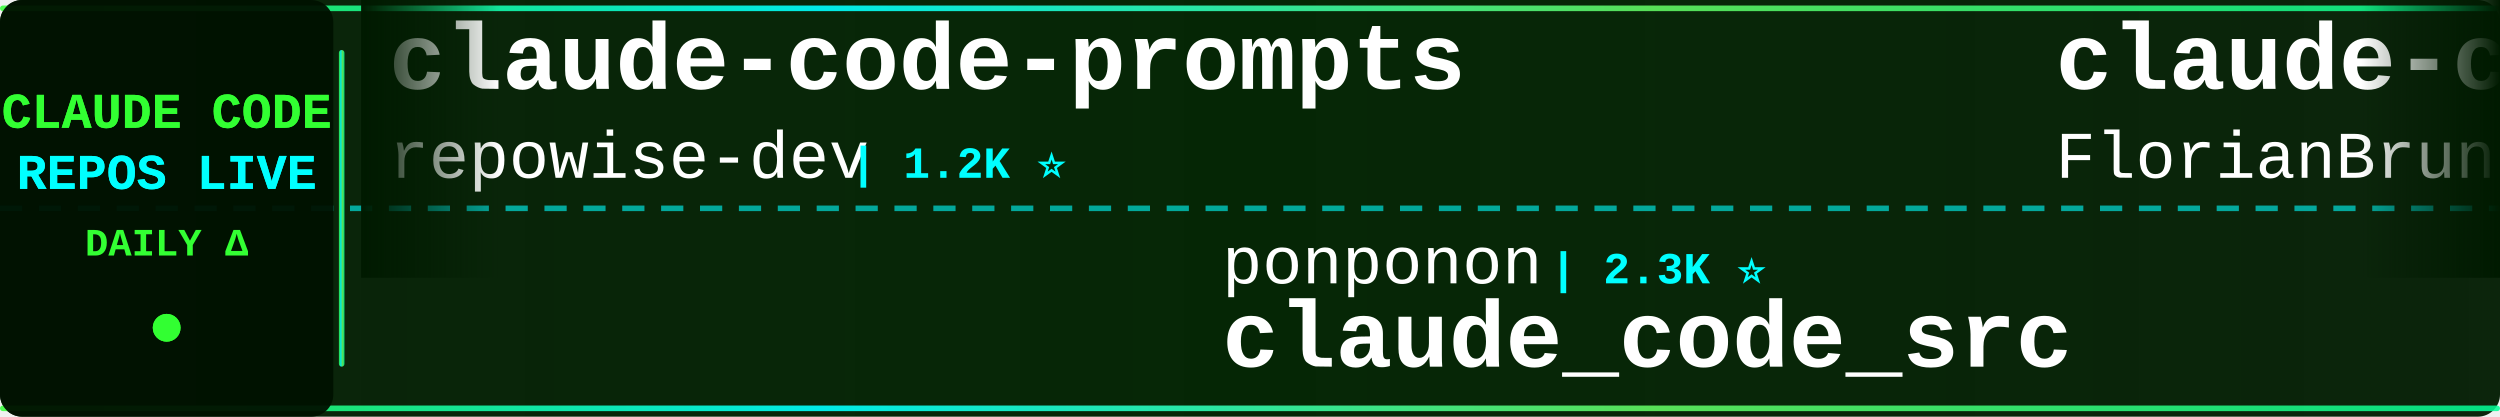
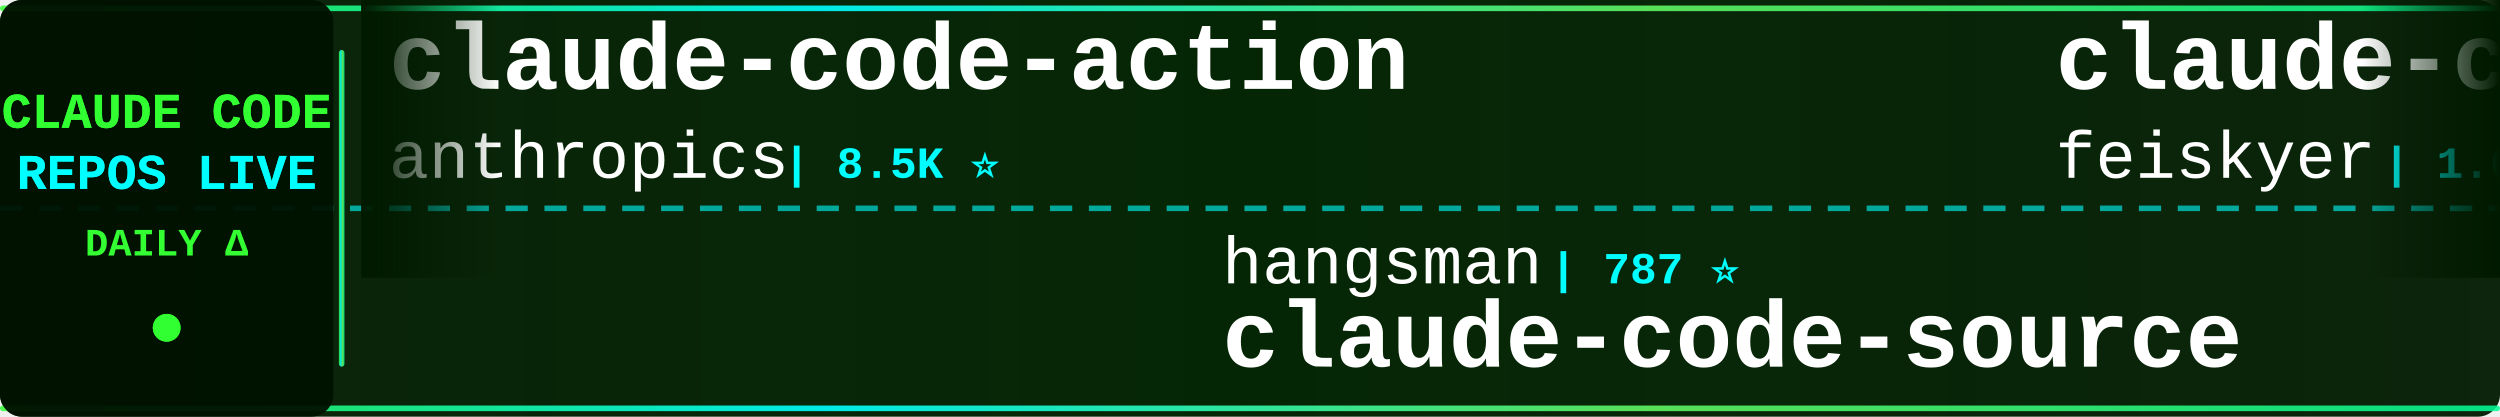
<svg xmlns="http://www.w3.org/2000/svg" width="900" height="150">
  <defs>
    <linearGradient id="tickerBg" x1="0%" y1="0%" x2="100%" y2="0%">
      <stop offset="0%" style="stop-color:#001a00;stop-opacity:0.95" />
      <stop offset="50%" style="stop-color:#002200;stop-opacity:0.98" />
      <stop offset="100%" style="stop-color:#001a00;stop-opacity:0.95" />
    </linearGradient>
    <linearGradient id="borderGrad" x1="0%" y1="0%" x2="100%" y2="0%">
      <stop offset="0%" style="stop-color:#33ff33;stop-opacity:0.85">
        <animate attributeName="stop-opacity" values="0.85;1;0.85" dur="2s" repeatCount="indefinite" />
      </stop>
      <stop offset="33%" style="stop-color:#00ffff;stop-opacity:0.9">
        <animate attributeName="stop-opacity" values="0.9;1;0.9" dur="2.2s" repeatCount="indefinite" />
      </stop>
      <stop offset="66%" style="stop-color:#66ff66;stop-opacity:0.85">
        <animate attributeName="stop-opacity" values="0.85;1;0.85" dur="1.8s" repeatCount="indefinite" />
      </stop>
      <stop offset="100%" style="stop-color:#00ff99;stop-opacity:0.85">
        <animate attributeName="stop-opacity" values="0.85;1;0.85" dur="2s" repeatCount="indefinite" />
      </stop>
    </linearGradient>
    <filter id="textGlow">
      <feGaussianBlur stdDeviation="0.1" result="coloredBlur" />
      <feMerge>
        <feMergeNode in="coloredBlur" />
        <feMergeNode in="SourceGraphic" />
      </feMerge>
    </filter>
    <filter id="metricGlow">
      <feGaussianBlur stdDeviation="0.2" result="coloredBlur" />
      <feMerge>
        <feMergeNode in="coloredBlur" />
        <feMergeNode in="SourceGraphic" />
      </feMerge>
    </filter>
    <linearGradient id="leftFade" x1="0%" y1="0%" x2="100%" y2="0%">
      <stop offset="0%" style="stop-color:#001a00;stop-opacity:1" />
      <stop offset="100%" style="stop-color:#001a00;stop-opacity:0" />
    </linearGradient>
    <linearGradient id="rightFade" x1="0%" y1="0%" x2="100%" y2="0%">
      <stop offset="0%" style="stop-color:#001a00;stop-opacity:0" />
      <stop offset="100%" style="stop-color:#001a00;stop-opacity:1" />
    </linearGradient>
  </defs>
  <rect width="900" height="150" fill="url(#tickerBg)" rx="8" />
  <rect x="0" y="2" width="900" height="2" fill="url(#borderGrad)" rx="1" />
  <rect x="0" y="146" width="900" height="2" fill="url(#borderGrad)" rx="1" />
  <line x1="0" y1="75" x2="900" y2="75" stroke="#00ffff" stroke-width="2" stroke-dasharray="8 6" opacity="0.6" />
  <rect x="0" y="0" width="120" height="150" fill="#001100" opacity="0.95" rx="8" />
  <text x="60" y="46" font-family="'Courier New', monospace" font-size="18" font-weight="bold" fill="#33ff33" text-anchor="middle" filter="url(#textGlow)">
    CLAUDE CODE
  </text>
  <text x="60" y="68" font-family="'Courier New', monospace" font-size="18" font-weight="bold" fill="#00ffff" text-anchor="middle" filter="url(#textGlow)">
    REPOS LIVE
  </text>
  <text x="60" y="92" font-family="'Courier New', monospace" font-size="14" font-weight="bold" fill="#33ff33" text-anchor="middle">
    DAILY Δ
  </text>
  <circle cx="60" cy="118" r="5" fill="#33ff33" filter="url(#metricGlow)">
    <animate attributeName="r" values="4;6;4" dur="1.5s" repeatCount="indefinite" />
    <animate attributeName="opacity" values="0.6;1;0.6" dur="1.5s" repeatCount="indefinite" />
  </circle>
  <rect x="122" y="18" width="2" height="114" fill="url(#borderGrad)" rx="1" />
  <clipPath id="tickerClip">
    <rect x="130" y="0" width="770" height="150" />
  </clipPath>
  <g clip-path="url(#tickerClip)">
    <g id="tickerItems">
      <animateTransform attributeName="transform" attributeType="XML" type="translate" from="0 0" to="-3000 0" dur="54s" repeatCount="indefinite" />
      <g transform="translate(0, 0)">
-         <text x="140" y="32" font-family="'Courier New', monospace" font-size="34" font-weight="bold" fill="#ffffff">claude-code-prompts</text>
-         <text x="140" y="64" font-family="'Courier New', monospace" font-size="24" font-weight="normal" fill="#ffffff" opacity="1.0">repowise-dev</text>
-         <text x="306" y="64" font-family="'Courier New', monospace" font-size="16" font-weight="bold" fill="#00ffff"> | 1.2K ⭐</text>
+         <text x="140" y="32" font-family="'Courier New', monospace" font-size="34" font-weight="bold" fill="#ffffff">claude-code-action</text>
+         <text x="140" y="64" font-family="'Courier New', monospace" font-size="24" font-weight="normal" fill="#ffffff" opacity="1.0">anthropics</text>
+         <text x="282" y="64" font-family="'Courier New', monospace" font-size="16" font-weight="bold" fill="#00ffff"> | 8.5K ⭐</text>
      </g>
      <g transform="translate(300, 0)">
-         <text x="140" y="102" font-family="'Courier New', monospace" font-size="24" font-weight="normal" fill="#ffffff" opacity="1.0">ponponon</text>
-         <text x="258" y="102" font-family="'Courier New', monospace" font-size="16" font-weight="bold" fill="#00ffff"> | 2.3K ⭐</text>
-         <text x="140" y="132" font-family="'Courier New', monospace" font-size="34" font-weight="bold" fill="#ffffff">claude_code_src</text>
+         <text x="140" y="102" font-family="'Courier New', monospace" font-size="24" font-weight="normal" fill="#ffffff" opacity="1.0">hangsman</text>
+         <text x="258" y="102" font-family="'Courier New', monospace" font-size="16" font-weight="bold" fill="#00ffff"> | 787 ⭐</text>
+         <text x="140" y="132" font-family="'Courier New', monospace" font-size="34" font-weight="bold" fill="#ffffff">claude-code-source</text>
      </g>
      <g transform="translate(600, 0)">
-         <text x="140" y="32" font-family="'Courier New', monospace" font-size="34" font-weight="bold" fill="#ffffff">claude-code-ultimate-gui...</text>
-         <text x="140" y="64" font-family="'Courier New', monospace" font-size="24" font-weight="normal" fill="#ffffff" opacity="1.0">FlorianBruniaux</text>
-         <text x="342" y="64" font-family="'Courier New', monospace" font-size="16" font-weight="bold" fill="#00ffff"> | 5.6K ⭐</text>
+         <text x="140" y="32" font-family="'Courier New', monospace" font-size="34" font-weight="bold" fill="#ffffff">claude-code-settings</text>
+         <text x="140" y="64" font-family="'Courier New', monospace" font-size="24" font-weight="normal" fill="#ffffff" opacity="1.0">feiskyer</text>
+         <text x="258" y="64" font-family="'Courier New', monospace" font-size="16" font-weight="bold" fill="#00ffff"> | 1.6K ⭐</text>
      </g>
      <g transform="translate(900, 0)">
-         <text x="140" y="102" font-family="'Courier New', monospace" font-size="24" font-weight="normal" fill="#ffffff" opacity="1.0">chauncygu</text>
-         <text x="270" y="102" font-family="'Courier New', monospace" font-size="16" font-weight="bold" fill="#00ffff"> | 2.8K ⭐</text>
-         <text x="140" y="132" font-family="'Courier New', monospace" font-size="34" font-weight="bold" fill="#ffffff">collection-claude-code-s...</text>
+         <text x="140" y="102" font-family="'Courier New', monospace" font-size="24" font-weight="normal" fill="#ffffff" opacity="1.0">ykdojo</text>
+         <text x="234" y="102" font-family="'Courier New', monospace" font-size="16" font-weight="bold" fill="#00ffff"> | 9.4K ⭐ +2</text>
+         <text x="140" y="132" font-family="'Courier New', monospace" font-size="34" font-weight="bold" fill="#ffffff">claude-code-tips</text>
      </g>
      <g transform="translate(1200, 0)">
-         <text x="140" y="32" font-family="'Courier New', monospace" font-size="34" font-weight="bold" fill="#ffffff">claude-code-showcase</text>
-         <text x="140" y="64" font-family="'Courier New', monospace" font-size="24" font-weight="normal" fill="#ffffff" opacity="1.0">ChrisWiles</text>
-         <text x="282" y="64" font-family="'Courier New', monospace" font-size="16" font-weight="bold" fill="#00ffff"> | 6.0K ⭐ +1</text>
+         <text x="140" y="32" font-family="'Courier New', monospace" font-size="34" font-weight="bold" fill="#ffffff">claude-code-engineering</text>
+         <text x="140" y="64" font-family="'Courier New', monospace" font-size="24" font-weight="normal" fill="#ffffff" opacity="1.0">huangjia2019</text>
+         <text x="306" y="64" font-family="'Courier New', monospace" font-size="16" font-weight="bold" fill="#00ffff"> | 1.0K ⭐</text>
      </g>
      <g transform="translate(1500, 0)">
-         <text x="140" y="102" font-family="'Courier New', monospace" font-size="24" font-weight="normal" fill="#ffffff" opacity="1.0">fuergaosi233</text>
-         <text x="306" y="102" font-family="'Courier New', monospace" font-size="16" font-weight="bold" fill="#00ffff"> | 2.8K ⭐</text>
-         <text x="140" y="132" font-family="'Courier New', monospace" font-size="34" font-weight="bold" fill="#ffffff">claude-code-proxy</text>
+         <text x="140" y="102" font-family="'Courier New', monospace" font-size="24" font-weight="normal" fill="#ffffff" opacity="1.0">shanraisshan</text>
+         <text x="306" y="102" font-family="'Courier New', monospace" font-size="16" font-weight="bold" fill="#00ffff"> | 63.5K ⭐ +5</text>
+         <text x="140" y="132" font-family="'Courier New', monospace" font-size="34" font-weight="bold" fill="#ffffff">claude-code-best-practic...</text>
      </g>
      <g transform="translate(1800, 0)">
-         <text x="140" y="32" font-family="'Courier New', monospace" font-size="34" font-weight="bold" fill="#ffffff">claude-code-hooks-master...</text>
-         <text x="140" y="64" font-family="'Courier New', monospace" font-size="24" font-weight="normal" fill="#ffffff" opacity="1.0">disler</text>
-         <text x="234" y="64" font-family="'Courier New', monospace" font-size="16" font-weight="bold" fill="#00ffff"> | 3.8K ⭐ +1</text>
+         <text x="140" y="32" font-family="'Courier New', monospace" font-size="34" font-weight="bold" fill="#ffffff">claude-code-source-build</text>
+         <text x="140" y="64" font-family="'Courier New', monospace" font-size="24" font-weight="normal" fill="#ffffff" opacity="1.0">andrew-kramer-inno</text>
+         <text x="378" y="64" font-family="'Courier New', monospace" font-size="16" font-weight="bold" fill="#00ffff"> | 594 ⭐</text>
      </g>
      <g transform="translate(2100, 0)">
-         <text x="140" y="102" font-family="'Courier New', monospace" font-size="24" font-weight="normal" fill="#ffffff" opacity="1.0">sugyan</text>
-         <text x="234" y="102" font-family="'Courier New', monospace" font-size="16" font-weight="bold" fill="#00ffff"> | 1.1K ⭐</text>
-         <text x="140" y="132" font-family="'Courier New', monospace" font-size="34" font-weight="bold" fill="#ffffff">claude-code-webui</text>
+         <text x="140" y="102" font-family="'Courier New', monospace" font-size="24" font-weight="normal" fill="#ffffff" opacity="1.0">zstmfhy</text>
+         <text x="246" y="102" font-family="'Courier New', monospace" font-size="16" font-weight="bold" fill="#00ffff"> | 190 ⭐</text>
+         <text x="140" y="132" font-family="'Courier New', monospace" font-size="34" font-weight="bold" fill="#ffffff">Claude-code</text>
      </g>
      <g transform="translate(2400, 0)">
-         <text x="140" y="32" font-family="'Courier New', monospace" font-size="34" font-weight="bold" fill="#ffffff">claude-coder</text>
-         <text x="140" y="64" font-family="'Courier New', monospace" font-size="24" font-weight="normal" fill="#ffffff" opacity="1.0">kodu-ai</text>
-         <text x="246" y="64" font-family="'Courier New', monospace" font-size="16" font-weight="bold" fill="#00ffff"> | 5.3K ⭐</text>
+         <text x="140" y="32" font-family="'Courier New', monospace" font-size="34" font-weight="bold" fill="#ffffff">andrej-karpathy-skills</text>
+         <text x="140" y="64" font-family="'Courier New', monospace" font-size="24" font-weight="normal" fill="#ffffff" opacity="1.0">multica-ai</text>
+         <text x="282" y="64" font-family="'Courier New', monospace" font-size="16" font-weight="bold" fill="#00ffff"> | 196.3K ⭐ +27</text>
      </g>
      <g transform="translate(2700, 0)">
-         <text x="140" y="102" font-family="'Courier New', monospace" font-size="24" font-weight="normal" fill="#ffffff" opacity="1.0">pedrohcgs</text>
-         <text x="270" y="102" font-family="'Courier New', monospace" font-size="16" font-weight="bold" fill="#00ffff"> | 1.4K ⭐</text>
-         <text x="140" y="132" font-family="'Courier New', monospace" font-size="34" font-weight="bold" fill="#ffffff">claude-code-my-workflow</text>
+         <text x="140" y="102" font-family="'Courier New', monospace" font-size="24" font-weight="normal" fill="#ffffff" opacity="1.0">KPR111</text>
+         <text x="234" y="102" font-family="'Courier New', monospace" font-size="16" font-weight="bold" fill="#00ffff"> | 18 ⭐</text>
+         <text x="140" y="132" font-family="'Courier New', monospace" font-size="34" font-weight="bold" fill="#ffffff">Claude-Code</text>
      </g>
      <g transform="translate(3000, 0)">
-         <text x="140" y="32" font-family="'Courier New', monospace" font-size="34" font-weight="bold" fill="#ffffff">claude-code-prompts</text>
-         <text x="140" y="64" font-family="'Courier New', monospace" font-size="24" font-weight="normal" fill="#ffffff" opacity="1.0">repowise-dev</text>
-         <text x="306" y="64" font-family="'Courier New', monospace" font-size="16" font-weight="bold" fill="#00ffff"> | 1.2K ⭐</text>
+         <text x="140" y="32" font-family="'Courier New', monospace" font-size="34" font-weight="bold" fill="#ffffff">claude-code-action</text>
+         <text x="140" y="64" font-family="'Courier New', monospace" font-size="24" font-weight="normal" fill="#ffffff" opacity="1.0">anthropics</text>
+         <text x="282" y="64" font-family="'Courier New', monospace" font-size="16" font-weight="bold" fill="#00ffff"> | 8.5K ⭐</text>
      </g>
      <g transform="translate(3300, 0)">
-         <text x="140" y="102" font-family="'Courier New', monospace" font-size="24" font-weight="normal" fill="#ffffff" opacity="1.0">ponponon</text>
-         <text x="258" y="102" font-family="'Courier New', monospace" font-size="16" font-weight="bold" fill="#00ffff"> | 2.3K ⭐</text>
-         <text x="140" y="132" font-family="'Courier New', monospace" font-size="34" font-weight="bold" fill="#ffffff">claude_code_src</text>
+         <text x="140" y="102" font-family="'Courier New', monospace" font-size="24" font-weight="normal" fill="#ffffff" opacity="1.0">hangsman</text>
+         <text x="258" y="102" font-family="'Courier New', monospace" font-size="16" font-weight="bold" fill="#00ffff"> | 787 ⭐</text>
+         <text x="140" y="132" font-family="'Courier New', monospace" font-size="34" font-weight="bold" fill="#ffffff">claude-code-source</text>
      </g>
      <g transform="translate(3600, 0)">
-         <text x="140" y="32" font-family="'Courier New', monospace" font-size="34" font-weight="bold" fill="#ffffff">claude-code-ultimate-gui...</text>
-         <text x="140" y="64" font-family="'Courier New', monospace" font-size="24" font-weight="normal" fill="#ffffff" opacity="1.0">FlorianBruniaux</text>
-         <text x="342" y="64" font-family="'Courier New', monospace" font-size="16" font-weight="bold" fill="#00ffff"> | 5.6K ⭐</text>
+         <text x="140" y="32" font-family="'Courier New', monospace" font-size="34" font-weight="bold" fill="#ffffff">claude-code-settings</text>
+         <text x="140" y="64" font-family="'Courier New', monospace" font-size="24" font-weight="normal" fill="#ffffff" opacity="1.0">feiskyer</text>
+         <text x="258" y="64" font-family="'Courier New', monospace" font-size="16" font-weight="bold" fill="#00ffff"> | 1.6K ⭐</text>
      </g>
      <g transform="translate(3900, 0)">
-         <text x="140" y="102" font-family="'Courier New', monospace" font-size="24" font-weight="normal" fill="#ffffff" opacity="1.0">chauncygu</text>
-         <text x="270" y="102" font-family="'Courier New', monospace" font-size="16" font-weight="bold" fill="#00ffff"> | 2.8K ⭐</text>
-         <text x="140" y="132" font-family="'Courier New', monospace" font-size="34" font-weight="bold" fill="#ffffff">collection-claude-code-s...</text>
+         <text x="140" y="102" font-family="'Courier New', monospace" font-size="24" font-weight="normal" fill="#ffffff" opacity="1.0">ykdojo</text>
+         <text x="234" y="102" font-family="'Courier New', monospace" font-size="16" font-weight="bold" fill="#00ffff"> | 9.4K ⭐ +2</text>
+         <text x="140" y="132" font-family="'Courier New', monospace" font-size="34" font-weight="bold" fill="#ffffff">claude-code-tips</text>
      </g>
    </g>
  </g>
  <rect x="130" y="0" width="50" height="100" fill="url(#leftFade)" />
  <rect x="850" y="0" width="50" height="100" fill="url(#rightFade)" />
</svg>
